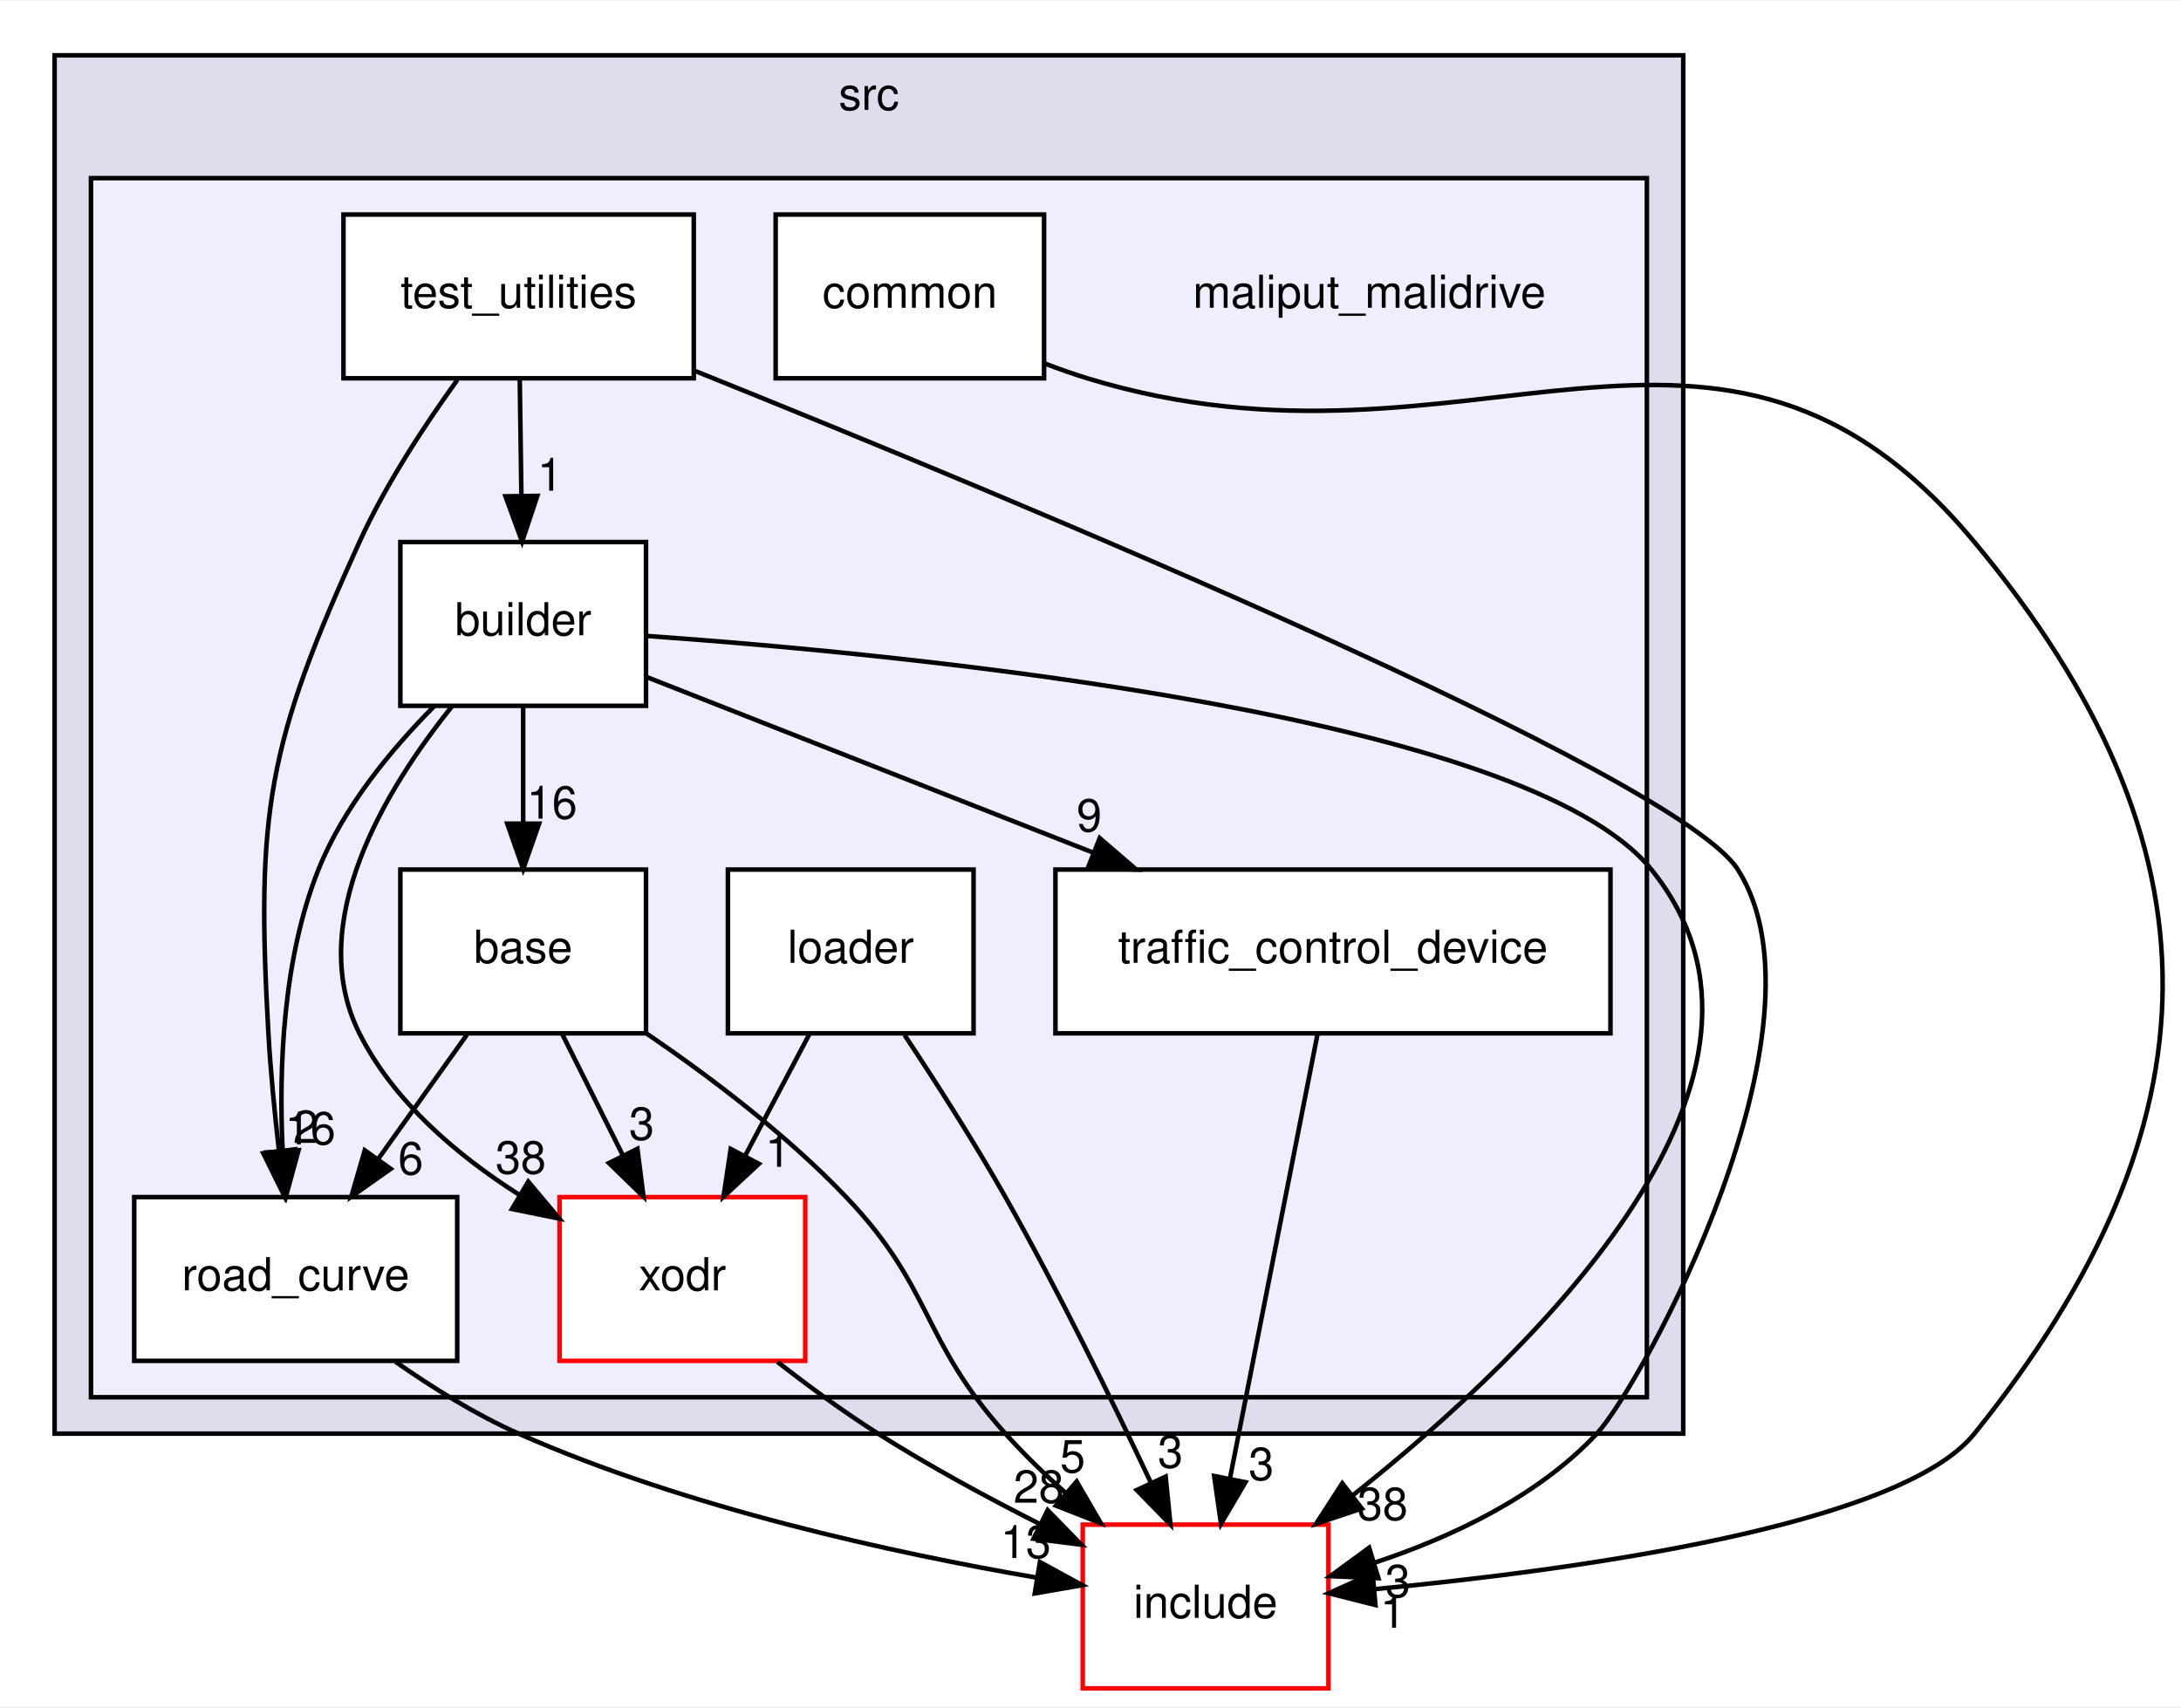
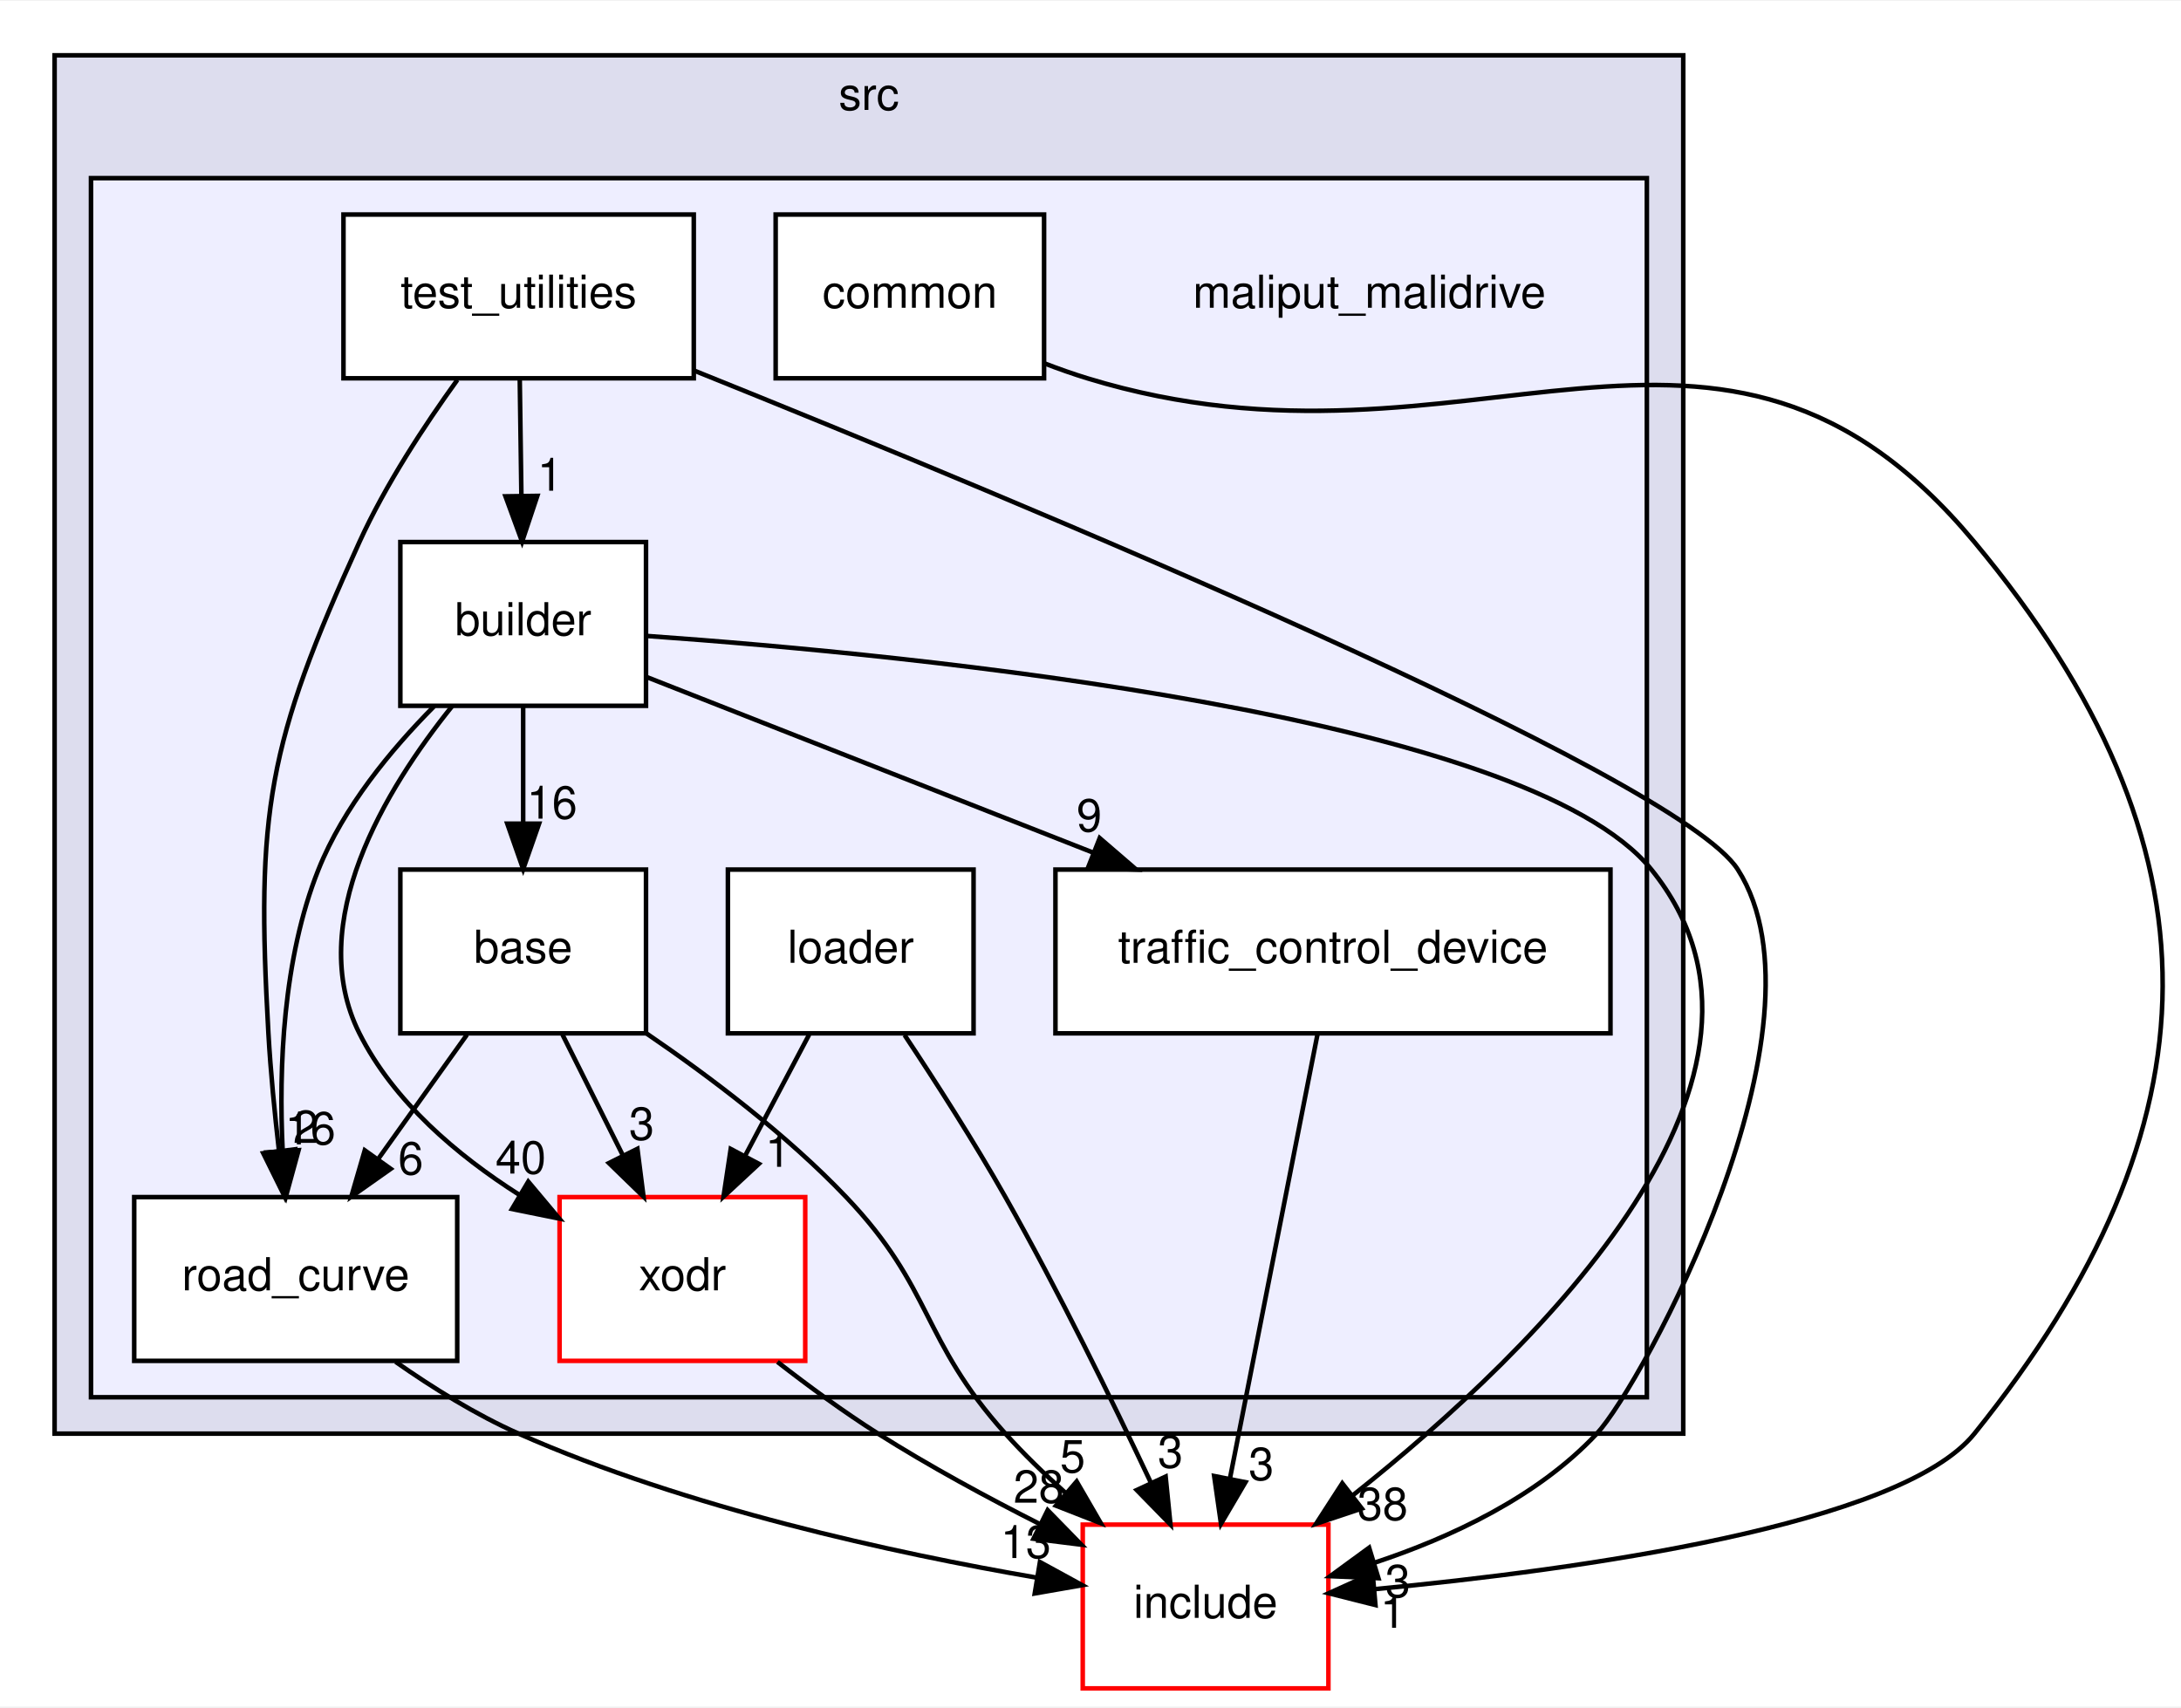
<svg xmlns="http://www.w3.org/2000/svg" xmlns:xlink="http://www.w3.org/1999/xlink" width="479pt" height="375pt" viewBox="0.00 0.00 479.41 375.00">
  <g id="graph0" class="graph" transform="scale(1 1) rotate(0) translate(4 371)">
    <polygon fill="white" stroke="transparent" points="-4,4 -4,-371 475.41,-371 475.41,4 -4,4" />
    <g id="clust1" class="cluster">
      <g id="a_clust1">
        <a xlink:href="dir_68267d1309a1af8e8297ef4c3efbcdba.html" target="_top" xlink:title="src">
          <polygon fill="#ddddee" stroke="black" points="8,-56 8,-359 366,-359 366,-56 8,-56" />
          <text text-anchor="middle" x="187" y="-347" font-family="Helvetica,sans-Serif" font-size="10.00">src</text>
        </a>
      </g>
    </g>
    <g id="clust2" class="cluster">
      <g id="a_clust2">
        <a xlink:href="dir_6999865786191093171eaf56dfb05f4a.html" target="_top">
          <polygon fill="#eeeeff" stroke="black" points="16,-64 16,-332 358,-332 358,-64 16,-64" />
        </a>
      </g>
    </g>
    <g id="node1" class="node">
      <text text-anchor="middle" x="297" y="-303.5" font-family="Helvetica,sans-Serif" font-size="10.00">maliput_malidrive</text>
    </g>
    <g id="node2" class="node">
      <g id="a_node2">
        <a xlink:href="dir_f25c280267bbf00751ea0ccdfab0b809.html" target="_top" xlink:title="base">
          <polygon fill="white" stroke="black" points="138,-180 84,-180 84,-144 138,-144 138,-180" />
          <text text-anchor="middle" x="111" y="-159.5" font-family="Helvetica,sans-Serif" font-size="10.00">base</text>
        </a>
      </g>
    </g>
    <g id="node6" class="node">
      <g id="a_node6">
        <a xlink:href="dir_75b848219d2d898998d8867f19e6d54f.html" target="_top" xlink:title="road_curve">
          <polygon fill="white" stroke="black" points="96.5,-108 25.5,-108 25.5,-72 96.5,-72 96.5,-108" />
          <text text-anchor="middle" x="61" y="-87.5" font-family="Helvetica,sans-Serif" font-size="10.00">road_curve</text>
        </a>
      </g>
    </g>
    <g id="edge1" class="edge">
      <path fill="none" stroke="black" d="M98.64,-143.7C92.77,-135.47 85.63,-125.48 79.16,-116.42" />
      <polygon fill="black" stroke="black" points="81.88,-114.21 73.22,-108.1 76.18,-118.28 81.88,-114.21" />
      <g id="a_edge1-headlabel">
        <a xlink:href="dir_000013_000002.html" target="_top" xlink:title="6">
          <text text-anchor="middle" x="86.28" y="-112.98" font-family="Helvetica,sans-Serif" font-size="10.00">6</text>
        </a>
      </g>
    </g>
    <g id="node9" class="node">
      <g id="a_node9">
        <a xlink:href="dir_b3770ee9ccff99a2e84e4a506f0c1cb6.html" target="_top" xlink:title="xodr">
          <polygon fill="white" stroke="red" points="173,-108 119,-108 119,-72 173,-72 173,-108" />
          <text text-anchor="middle" x="146" y="-87.5" font-family="Helvetica,sans-Serif" font-size="10.00">xodr</text>
        </a>
      </g>
    </g>
    <g id="edge3" class="edge">
      <path fill="none" stroke="black" d="M119.65,-143.7C123.64,-135.73 128.45,-126.1 132.87,-117.26" />
      <polygon fill="black" stroke="black" points="136.11,-118.61 137.45,-108.1 129.85,-115.48 136.11,-118.61" />
      <g id="a_edge3-headlabel">
        <a xlink:href="dir_000013_000003.html" target="_top" xlink:title="3">
          <text text-anchor="middle" x="137.04" y="-120.6" font-family="Helvetica,sans-Serif" font-size="10.00">3</text>
        </a>
      </g>
    </g>
    <g id="node10" class="node">
      <g id="a_node10">
        <a xlink:href="dir_d44c64559bbebec7f509842c48db8b23.html" target="_top" xlink:title="include">
          <polygon fill="white" stroke="red" points="288,-36 234,-36 234,0 288,0 288,-36" />
          <text text-anchor="middle" x="261" y="-15.5" font-family="Helvetica,sans-Serif" font-size="10.00">include</text>
        </a>
      </g>
    </g>
    <g id="edge2" class="edge">
      <path fill="none" stroke="black" d="M138.01,-144.04C152.05,-134.47 168.95,-121.7 182,-108 201.21,-87.83 198.38,-76.72 217,-56 221.02,-51.53 225.58,-47.11 230.21,-42.98" />
      <polygon fill="black" stroke="black" points="232.66,-45.48 237.97,-36.31 228.11,-40.17 232.66,-45.48" />
      <g id="a_edge2-headlabel">
        <a xlink:href="dir_000013_000008.html" target="_top" xlink:title="5">
          <text text-anchor="middle" x="231.78" y="-47.48" font-family="Helvetica,sans-Serif" font-size="10.00">5</text>
        </a>
      </g>
    </g>
    <g id="node3" class="node">
      <g id="a_node3">
        <a xlink:href="dir_4760e0277592796f2906f7edd6f834c1.html" target="_top" xlink:title="builder">
          <polygon fill="white" stroke="black" points="138,-252 84,-252 84,-216 138,-216 138,-252" />
          <text text-anchor="middle" x="111" y="-231.5" font-family="Helvetica,sans-Serif" font-size="10.00">builder</text>
        </a>
      </g>
    </g>
    <g id="edge9" class="edge">
      <path fill="none" stroke="black" d="M111,-215.7C111,-207.98 111,-198.71 111,-190.11" />
      <polygon fill="black" stroke="black" points="114.5,-190.1 111,-180.1 107.5,-190.1 114.5,-190.1" />
      <g id="a_edge9-headlabel">
        <a xlink:href="dir_000006_000013.html" target="_top" xlink:title="16">
          <text text-anchor="middle" x="117.34" y="-191.2" font-family="Helvetica,sans-Serif" font-size="10.00">16</text>
        </a>
      </g>
    </g>
    <g id="edge10" class="edge">
      <path fill="none" stroke="black" d="M91.41,-215.88C81.94,-206.35 71.46,-193.68 66,-180 58.17,-160.39 57.26,-136.4 58.13,-118.27" />
      <polygon fill="black" stroke="black" points="61.63,-118.31 58.83,-108.09 54.65,-117.83 61.63,-118.31" />
      <g id="a_edge10-headlabel">
        <a xlink:href="dir_000006_000002.html" target="_top" xlink:title="16">
          <text text-anchor="middle" x="64.22" y="-119.59" font-family="Helvetica,sans-Serif" font-size="10.00">16</text>
        </a>
      </g>
    </g>
    <g id="node8" class="node">
      <g id="a_node8">
        <a xlink:href="dir_62ab60c4f1280bd5f840cf919ea57db3.html" target="_top" xlink:title="traffic_control_device">
          <polygon fill="white" stroke="black" points="350,-180 228,-180 228,-144 350,-144 350,-180" />
          <text text-anchor="middle" x="289" y="-159.5" font-family="Helvetica,sans-Serif" font-size="10.00">traffic_control_device</text>
        </a>
      </g>
    </g>
    <g id="edge11" class="edge">
      <path fill="none" stroke="black" d="M138.03,-222.37C164.06,-212.13 204.12,-196.38 236.43,-183.67" />
      <polygon fill="black" stroke="black" points="237.73,-186.92 245.75,-180.01 235.16,-180.41 237.73,-186.92" />
      <g id="a_edge11-headlabel">
        <a xlink:href="dir_000006_000010.html" target="_top" xlink:title="9">
          <text text-anchor="middle" x="235.42" y="-188.38" font-family="Helvetica,sans-Serif" font-size="10.00">9</text>
        </a>
      </g>
    </g>
    <g id="edge13" class="edge">
      <path fill="none" stroke="black" d="M95.38,-215.91C80.75,-197.73 62.82,-168.29 75,-144 82.52,-129 96.53,-117.16 110.13,-108.51" />
      <polygon fill="black" stroke="black" points="112.12,-111.4 118.93,-103.28 108.54,-105.38 112.12,-111.4" />
      <g id="a_edge13-headlabel">
-         <a xlink:href="dir_000006_000003.html" target="_top" xlink:title="38">
-           <text text-anchor="middle" x="110.47" y="-113.17" font-family="Helvetica,sans-Serif" font-size="10.00">38</text>
+         <a xlink:href="dir_000006_000003.html" target="_top" xlink:title="40">
+           <text text-anchor="middle" x="110.47" y="-113.17" font-family="Helvetica,sans-Serif" font-size="10.00">40</text>
        </a>
      </g>
    </g>
    <g id="edge12" class="edge">
      <path fill="none" stroke="black" d="M138.31,-231.35C196.87,-227.19 331.45,-214.06 359,-180 395.48,-134.9 334.44,-75.05 293.45,-42.51" />
      <polygon fill="black" stroke="black" points="295.34,-39.55 285.3,-36.19 291.05,-45.08 295.34,-39.55" />
      <g id="a_edge12-headlabel">
        <a xlink:href="dir_000006_000008.html" target="_top" xlink:title="38">
          <text text-anchor="middle" x="299.92" y="-37.01" font-family="Helvetica,sans-Serif" font-size="10.00">38</text>
        </a>
      </g>
    </g>
    <g id="node4" class="node">
      <g id="a_node4">
        <a xlink:href="dir_d6c22151f08daefe8228a3ffdb7839b7.html" target="_top" xlink:title="common">
          <polygon fill="white" stroke="black" points="225.5,-324 166.5,-324 166.5,-288 225.5,-288 225.5,-324" />
          <text text-anchor="middle" x="196" y="-303.5" font-family="Helvetica,sans-Serif" font-size="10.00">common</text>
        </a>
      </g>
    </g>
    <g id="edge7" class="edge">
      <path fill="none" stroke="black" d="M225.55,-291.29C228.7,-290.08 231.89,-288.95 235,-288 319.28,-262.22 373.62,-319.74 430,-252 485.73,-185.04 484.61,-123.86 430,-56 413.79,-35.85 342.92,-26.07 298.26,-21.82" />
      <polygon fill="black" stroke="black" points="298.34,-18.32 288.07,-20.91 297.72,-25.29 298.34,-18.32" />
      <g id="a_edge7-headlabel">
        <a xlink:href="dir_000007_000008.html" target="_top" xlink:title="1">
          <text text-anchor="middle" x="302.18" y="-13.31" font-family="Helvetica,sans-Serif" font-size="10.00">1</text>
        </a>
      </g>
    </g>
    <g id="node5" class="node">
      <g id="a_node5">
        <a xlink:href="dir_e2abe333a3d01a7d78c1f1f1466b67e8.html" target="_top" xlink:title="loader">
          <polygon fill="white" stroke="black" points="210,-180 156,-180 156,-144 210,-144 210,-180" />
          <text text-anchor="middle" x="183" y="-159.5" font-family="Helvetica,sans-Serif" font-size="10.00">loader</text>
        </a>
      </g>
    </g>
    <g id="edge5" class="edge">
      <path fill="none" stroke="black" d="M173.85,-143.7C169.6,-135.64 164.44,-125.89 159.73,-116.98" />
      <polygon fill="black" stroke="black" points="162.81,-115.31 155.04,-108.1 156.62,-118.58 162.81,-115.31" />
      <g id="a_edge5-headlabel">
        <a xlink:href="dir_000014_000003.html" target="_top" xlink:title="1">
          <text text-anchor="middle" x="167" y="-114.66" font-family="Helvetica,sans-Serif" font-size="10.00">1</text>
        </a>
      </g>
    </g>
    <g id="edge4" class="edge">
      <path fill="none" stroke="black" d="M194.83,-143.63C201.61,-133.43 210.11,-120.18 217,-108 228.67,-87.37 240.5,-63.22 248.95,-45.28" />
      <polygon fill="black" stroke="black" points="252.22,-46.56 253.28,-36.02 245.87,-43.6 252.22,-46.56" />
      <g id="a_edge4-headlabel">
        <a xlink:href="dir_000014_000008.html" target="_top" xlink:title="3">
          <text text-anchor="middle" x="253.27" y="-48.52" font-family="Helvetica,sans-Serif" font-size="10.00">3</text>
        </a>
      </g>
    </g>
    <g id="edge6" class="edge">
      <path fill="none" stroke="black" d="M82.96,-71.79C91.09,-66.09 100.62,-60.15 110,-56 147.03,-39.62 192.53,-29.73 223.84,-24.35" />
      <polygon fill="black" stroke="black" points="224.59,-27.77 233.88,-22.69 223.45,-20.87 224.59,-27.77" />
      <g id="a_edge6-headlabel">
        <a xlink:href="dir_000002_000008.html" target="_top" xlink:title="13">
          <text text-anchor="middle" x="221.5" y="-28.66" font-family="Helvetica,sans-Serif" font-size="10.00">13</text>
        </a>
      </g>
    </g>
    <g id="node7" class="node">
      <g id="a_node7">
        <a xlink:href="dir_f258adedcad150ae68b73b0229cee4ac.html" target="_top" xlink:title="test_utilities">
          <polygon fill="white" stroke="black" points="148.5,-324 71.5,-324 71.5,-288 148.5,-288 148.5,-324" />
          <text text-anchor="middle" x="110" y="-303.5" font-family="Helvetica,sans-Serif" font-size="10.00">test_utilities</text>
        </a>
      </g>
    </g>
    <g id="edge16" class="edge">
      <path fill="none" stroke="black" d="M110.25,-287.7C110.36,-279.98 110.49,-270.71 110.61,-262.11" />
      <polygon fill="black" stroke="black" points="114.11,-262.15 110.76,-252.1 107.11,-262.05 114.11,-262.15" />
      <g id="a_edge16-headlabel">
        <a xlink:href="dir_000012_000006.html" target="_top" xlink:title="1">
          <text text-anchor="middle" x="116.9" y="-263.29" font-family="Helvetica,sans-Serif" font-size="10.00">1</text>
        </a>
      </g>
    </g>
    <g id="edge15" class="edge">
      <path fill="none" stroke="black" d="M96.54,-287.66C89.33,-277.68 80.76,-264.64 75,-252 54.77,-207.57 52.25,-192.74 55,-144 55.48,-135.55 56.38,-126.38 57.34,-118.07" />
      <polygon fill="black" stroke="black" points="60.81,-118.5 58.56,-108.14 53.87,-117.64 60.81,-118.5" />
      <g id="a_edge15-headlabel">
        <a xlink:href="dir_000012_000002.html" target="_top" xlink:title="2">
          <text text-anchor="middle" x="63.19" y="-119.91" font-family="Helvetica,sans-Serif" font-size="10.00">2</text>
        </a>
      </g>
    </g>
    <g id="edge17" class="edge">
      <path fill="none" stroke="black" d="M148.56,-289.7C219.5,-261.17 364.71,-200.87 378,-180 399.83,-145.73 356.93,-66.62 347,-56 334.01,-42.1 314.93,-33.18 298.03,-27.59" />
      <polygon fill="black" stroke="black" points="298.99,-24.22 288.4,-24.67 296.95,-30.92 298.99,-24.22" />
      <g id="a_edge17-headlabel">
        <a xlink:href="dir_000012_000008.html" target="_top" xlink:title="3">
          <text text-anchor="middle" x="303.25" y="-20.04" font-family="Helvetica,sans-Serif" font-size="10.00">3</text>
        </a>
      </g>
    </g>
    <g id="edge8" class="edge">
      <path fill="none" stroke="black" d="M285.62,-143.87C280.83,-119.56 272.01,-74.82 266.33,-46.01" />
      <polygon fill="black" stroke="black" points="269.76,-45.32 264.39,-36.19 262.89,-46.68 269.76,-45.32" />
      <g id="a_edge8-headlabel">
        <a xlink:href="dir_000010_000008.html" target="_top" xlink:title="3">
          <text text-anchor="middle" x="273.24" y="-45.8" font-family="Helvetica,sans-Serif" font-size="10.00">3</text>
        </a>
      </g>
    </g>
    <g id="edge14" class="edge">
      <path fill="none" stroke="black" d="M166.89,-71.77C173.74,-66.44 181.53,-60.73 189,-56 200.24,-48.88 213.02,-41.96 224.65,-36.08" />
      <polygon fill="black" stroke="black" points="226.29,-39.17 233.69,-31.59 223.18,-32.9 226.29,-39.17" />
      <g id="a_edge14-headlabel">
        <a xlink:href="dir_000003_000008.html" target="_top" xlink:title="28">
          <text text-anchor="middle" x="224.33" y="-40.81" font-family="Helvetica,sans-Serif" font-size="10.00">28</text>
        </a>
      </g>
    </g>
  </g>
</svg>
